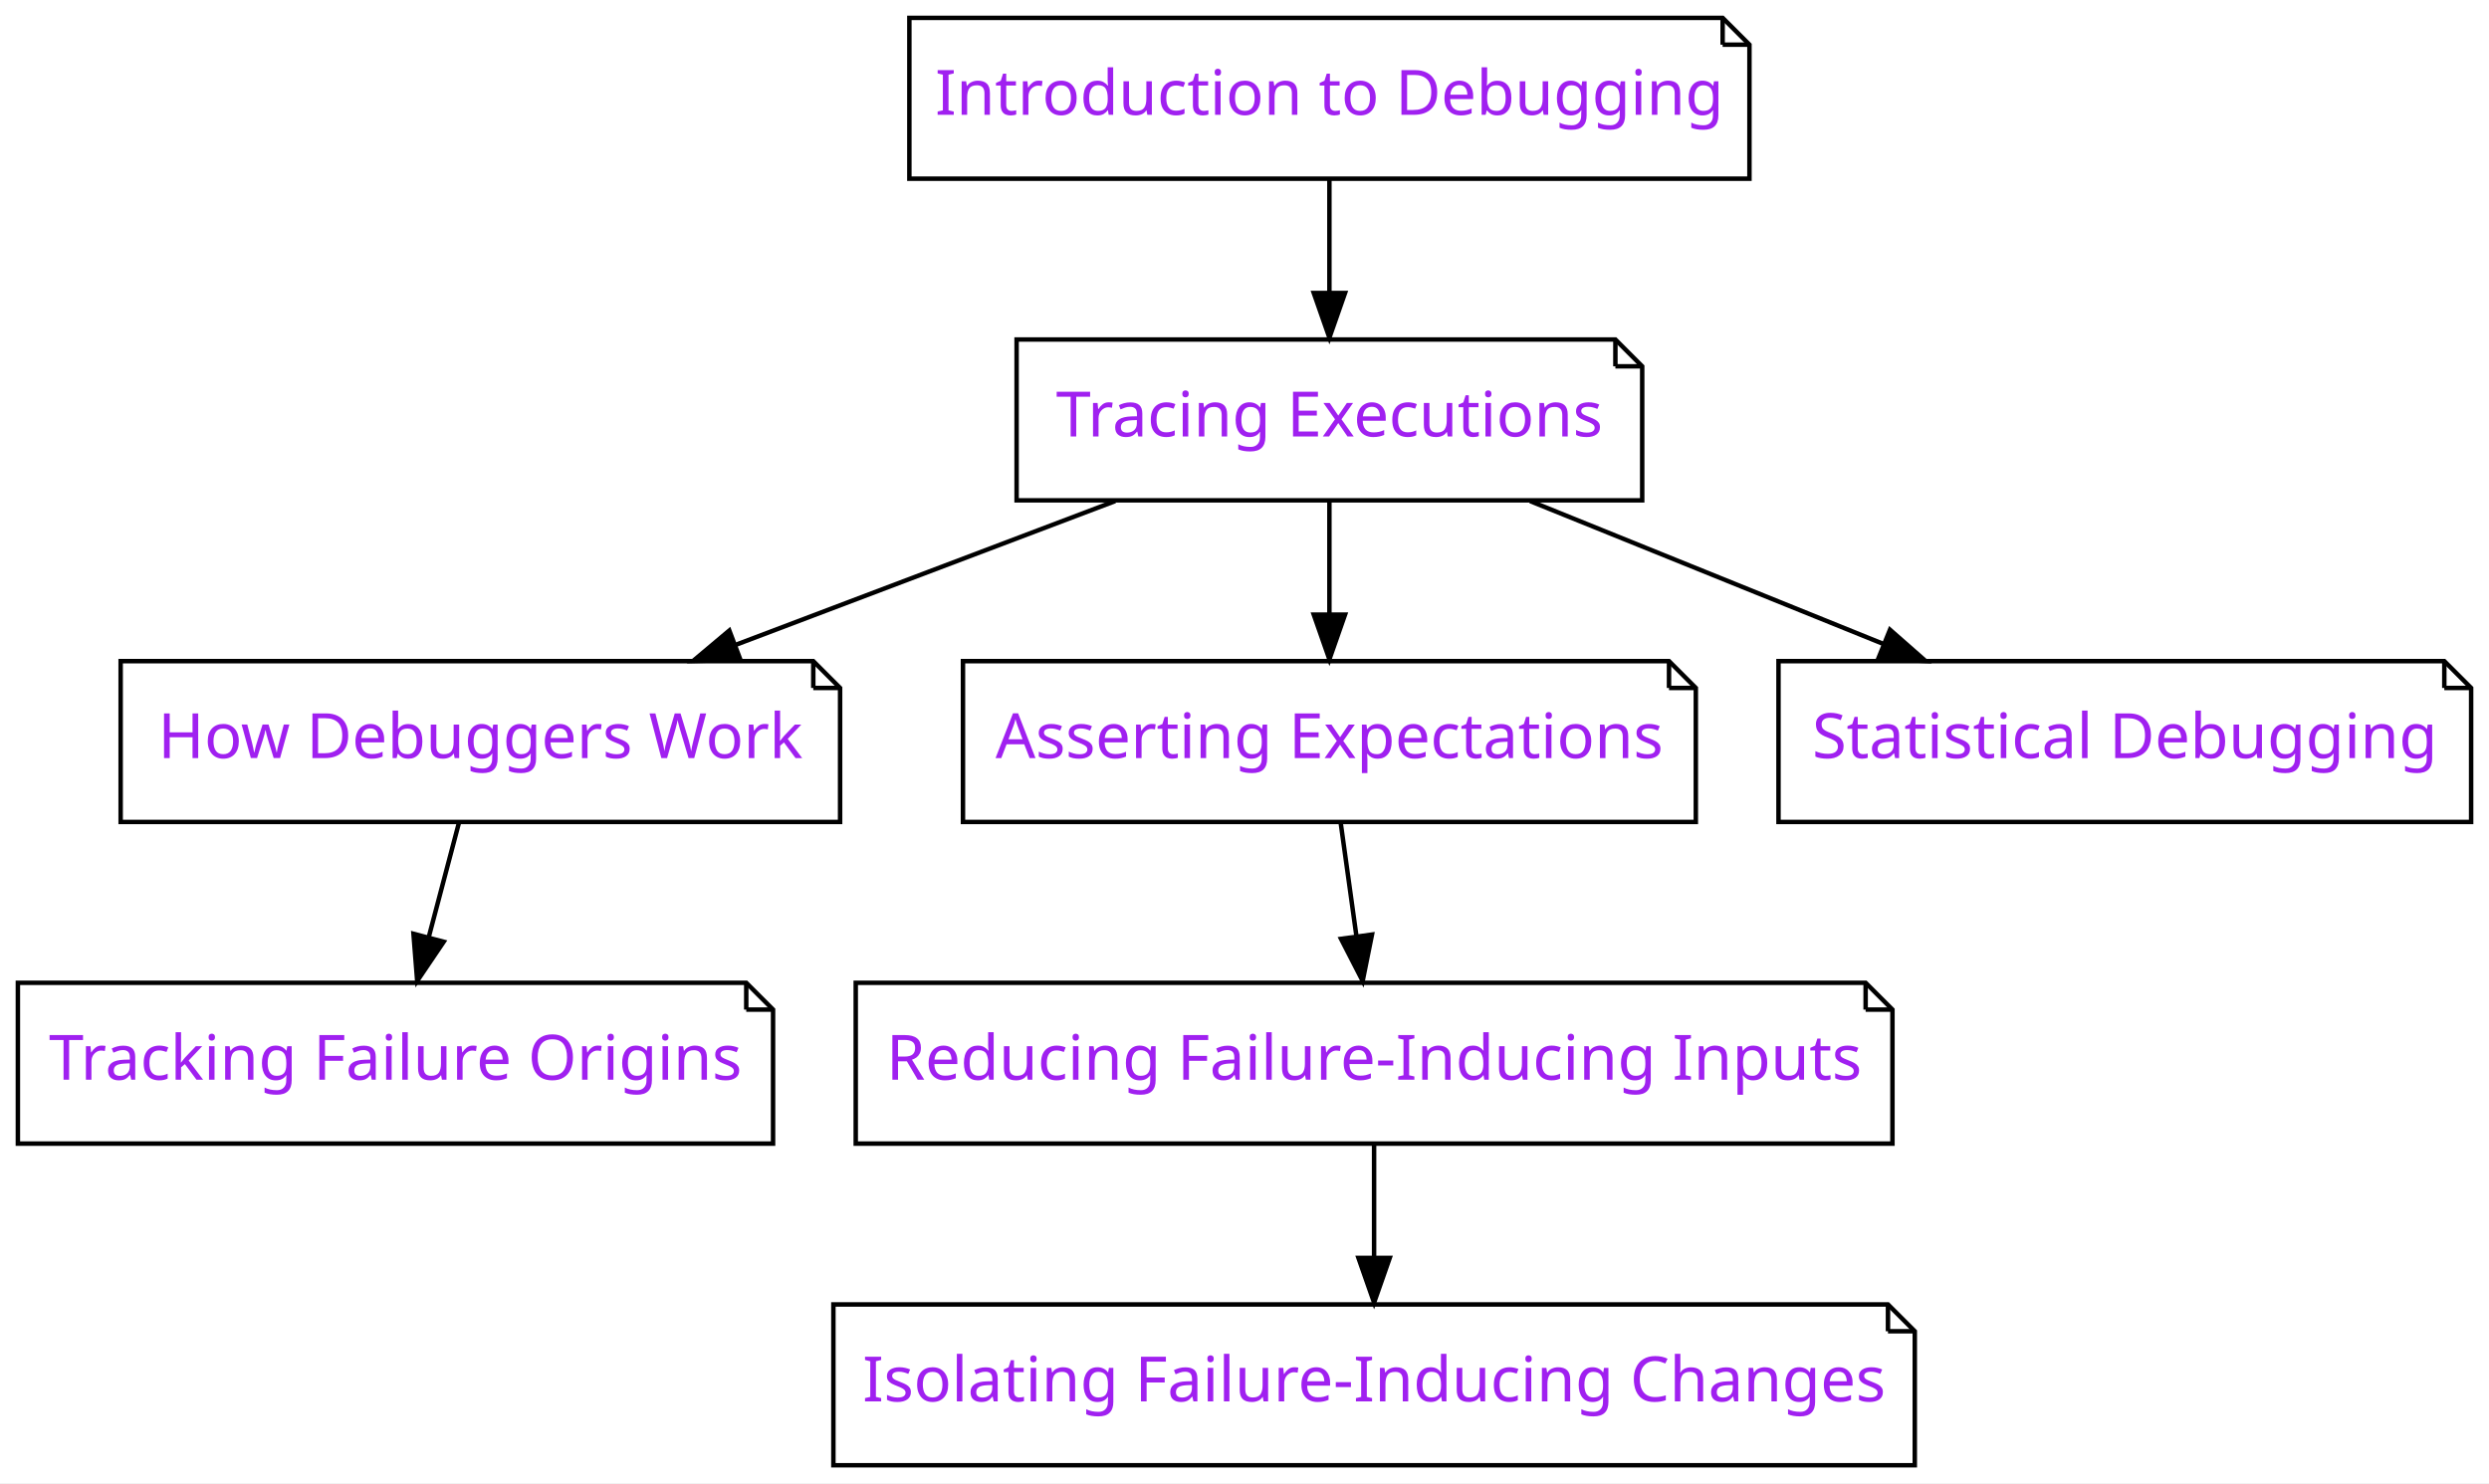
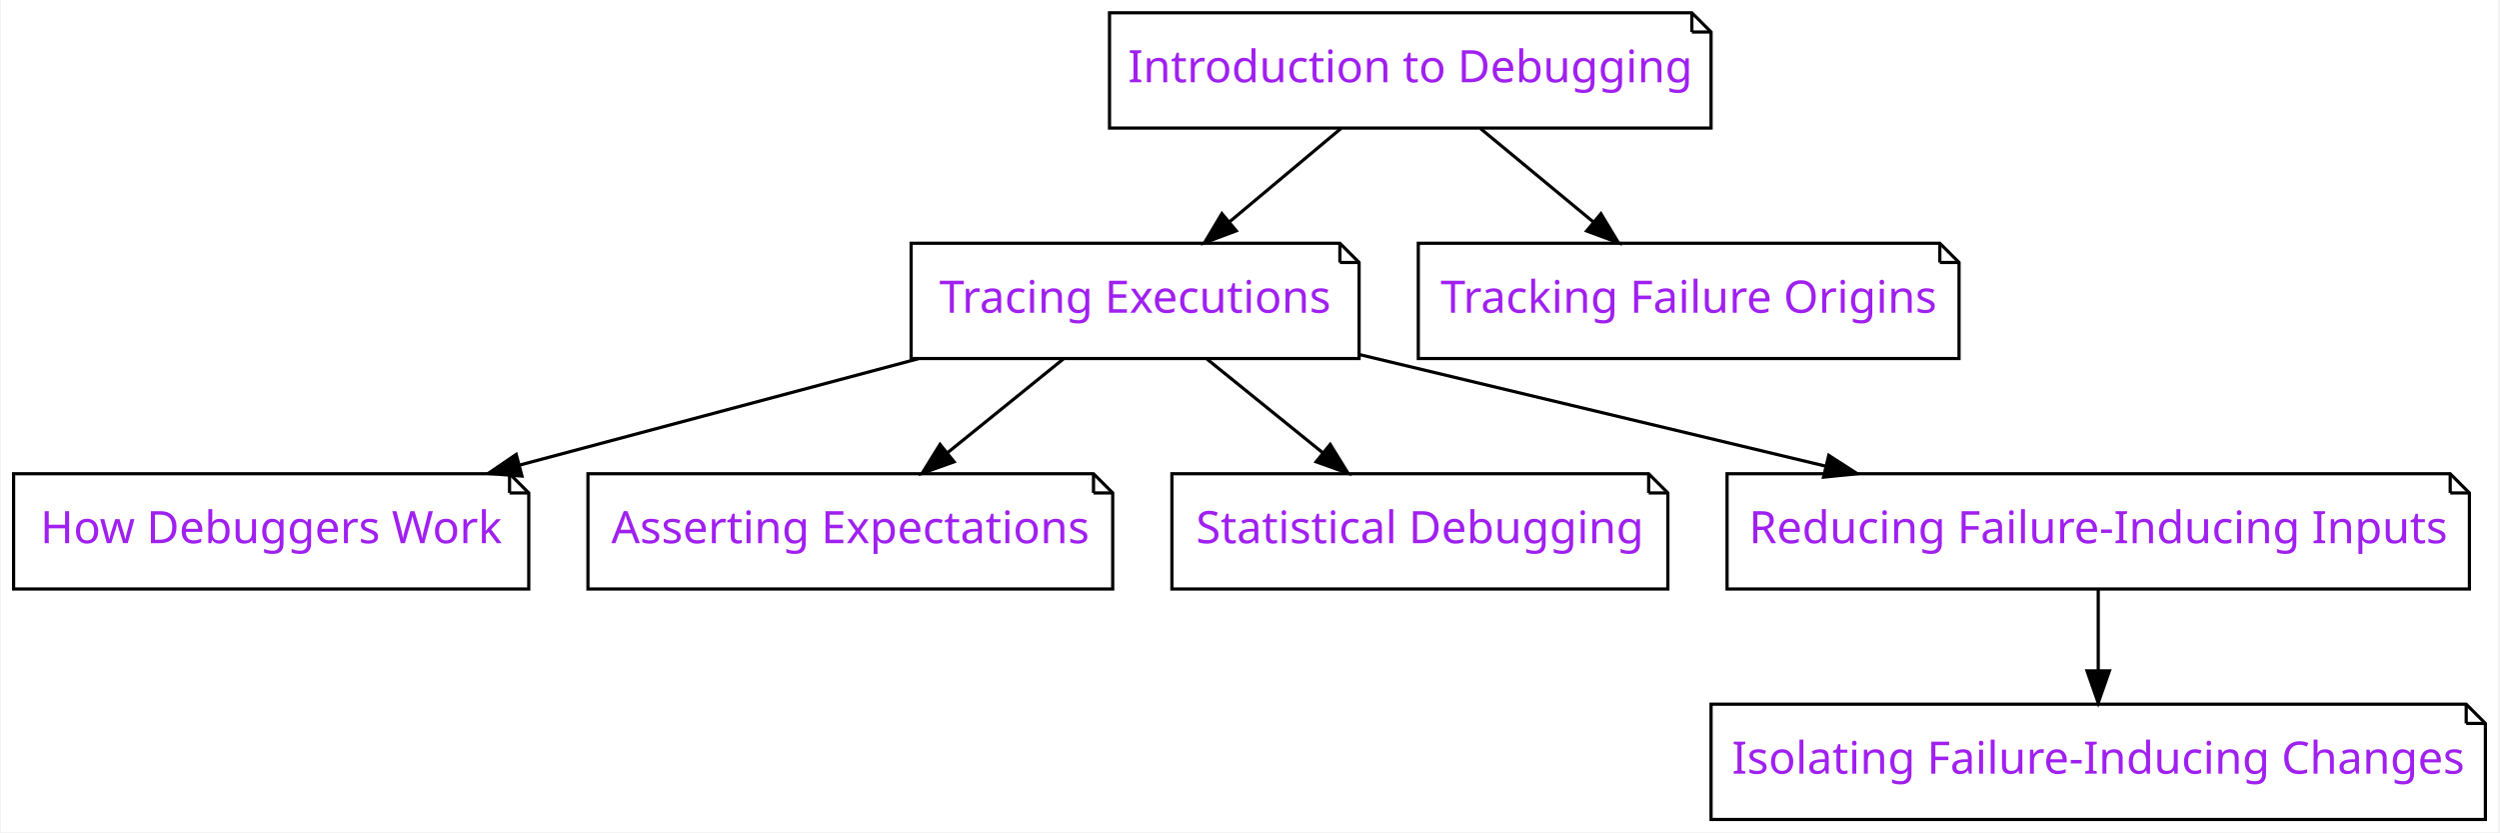
- <svg xmlns="http://www.w3.org/2000/svg" xmlns:xlink="http://www.w3.org/1999/xlink" width="557pt" height="332pt" viewBox="0.00 0.00 557.00 332.00">
-   <g id="graph0" class="graph" transform="scale(1 1) rotate(0) translate(4 328)">
-     <polygon fill="#ffffff" stroke="transparent" points="-4,4 -4,-328 553,-328 553,4 -4,4" />
+ <svg xmlns="http://www.w3.org/2000/svg" xmlns:xlink="http://www.w3.org/1999/xlink" width="781pt" height="260pt" viewBox="0.00 0.00 780.50 260.00">
+   <g id="graph0" class="graph" transform="scale(1 1) rotate(0) translate(4 256)">
+     <polygon fill="#ffffff" stroke="transparent" points="-4,4 -4,-256 776.5,-256 776.5,4 -4,4" />
    <g id="node1" class="node">
      <g id="a_node1">
        <a xlink:href="Tracer.ipynb" xlink:title="Tracer">
-           <polygon fill="#ffffff" stroke="#000000" points="357.5,-252 223.5,-252 223.5,-216 363.5,-216 363.5,-246 357.5,-252" />
-           <polyline fill="none" stroke="#000000" points="357.5,-252 357.5,-246 " />
-           <polyline fill="none" stroke="#000000" points="363.5,-246 357.5,-246 " />
-           <text text-anchor="middle" x="293.5" y="-230.3" font-family="Raleway" font-size="14.00" fill="#a020f0">Tracing Executions</text>
+           <polygon fill="#ffffff" stroke="#000000" points="414.5,-180 280.5,-180 280.5,-144 420.5,-144 420.5,-174 414.5,-180" />
+           <polyline fill="none" stroke="#000000" points="414.5,-180 414.5,-174 " />
+           <polyline fill="none" stroke="#000000" points="420.5,-174 414.5,-174 " />
+           <text text-anchor="middle" x="350.5" y="-158.3" font-family="Raleway" font-size="14.00" fill="#a020f0">Tracing Executions</text>
        </a>
      </g>
    </g>
    <g id="node2" class="node">
      <g id="a_node2">
        <a xlink:href="Debugger.ipynb" xlink:title="Debugger">
-           <polygon fill="#ffffff" stroke="#000000" points="178,-180 23,-180 23,-144 184,-144 184,-174 178,-180" />
-           <polyline fill="none" stroke="#000000" points="178,-180 178,-174 " />
-           <polyline fill="none" stroke="#000000" points="184,-174 178,-174 " />
-           <text text-anchor="middle" x="103.5" y="-158.3" font-family="Raleway" font-size="14.00" fill="#a020f0">How Debuggers Work</text>
+           <polygon fill="#ffffff" stroke="#000000" points="155,-108 0,-108 0,-72 161,-72 161,-102 155,-108" />
+           <polyline fill="none" stroke="#000000" points="155,-108 155,-102 " />
+           <polyline fill="none" stroke="#000000" points="161,-102 155,-102 " />
+           <text text-anchor="middle" x="80.5" y="-86.3" font-family="Raleway" font-size="14.00" fill="#a020f0">How Debuggers Work</text>
        </a>
      </g>
    </g>
    <g id="edge1" class="edge">
-       <path fill="none" stroke="#000000" d="M245.555,-215.831C219.692,-206.031 187.604,-193.871 160.472,-183.589" />
-       <polygon fill="#000000" stroke="#000000" points="161.692,-180.309 151.1,-180.038 159.211,-186.855 161.692,-180.309" />
+       <path fill="none" stroke="#000000" d="M282.716,-143.924C244.843,-133.825 197.493,-121.198 158.135,-110.703" />
+       <polygon fill="#000000" stroke="#000000" points="158.876,-107.278 148.312,-108.083 157.072,-114.042 158.876,-107.278" />
    </g>
    <g id="node3" class="node">
      <g id="a_node3">
        <a xlink:href="Assertions.ipynb" xlink:title="Assertions">
-           <polygon fill="#ffffff" stroke="#000000" points="369.5,-180 211.5,-180 211.5,-144 375.5,-144 375.5,-174 369.5,-180" />
-           <polyline fill="none" stroke="#000000" points="369.5,-180 369.5,-174 " />
-           <polyline fill="none" stroke="#000000" points="375.5,-174 369.5,-174 " />
-           <text text-anchor="middle" x="293.5" y="-158.3" font-family="Raleway" font-size="14.00" fill="#a020f0">Asserting Expectations</text>
+           <polygon fill="#ffffff" stroke="#000000" points="337.5,-108 179.5,-108 179.5,-72 343.5,-72 343.5,-102 337.5,-108" />
+           <polyline fill="none" stroke="#000000" points="337.5,-108 337.5,-102 " />
+           <polyline fill="none" stroke="#000000" points="343.5,-102 337.5,-102 " />
+           <text text-anchor="middle" x="261.5" y="-86.3" font-family="Raleway" font-size="14.00" fill="#a020f0">Asserting Expectations</text>
        </a>
      </g>
    </g>
    <g id="edge2" class="edge">
-       <path fill="none" stroke="#000000" d="M293.5,-215.831C293.5,-208.131 293.5,-198.974 293.5,-190.417" />
-       <polygon fill="#000000" stroke="#000000" points="297,-190.413 293.5,-180.413 290,-190.413 297,-190.413" />
+       <path fill="none" stroke="#000000" d="M328.041,-143.831C317.079,-134.963 303.73,-124.164 291.873,-114.572" />
+       <polygon fill="#000000" stroke="#000000" points="293.927,-111.731 283.951,-108.163 289.524,-117.173 293.927,-111.731" />
    </g>
    <g id="node4" class="node">
      <g id="a_node4">
        <a xlink:href="StatisticalDebugger.ipynb" xlink:title="StatisticalDebugger">
-           <polygon fill="#ffffff" stroke="#000000" points="543,-180 394,-180 394,-144 549,-144 549,-174 543,-180" />
-           <polyline fill="none" stroke="#000000" points="543,-180 543,-174 " />
-           <polyline fill="none" stroke="#000000" points="549,-174 543,-174 " />
-           <text text-anchor="middle" x="471.5" y="-158.3" font-family="Raleway" font-size="14.00" fill="#a020f0">Statistical Debugging</text>
+           <polygon fill="#ffffff" stroke="#000000" points="511,-108 362,-108 362,-72 517,-72 517,-102 511,-108" />
+           <polyline fill="none" stroke="#000000" points="511,-108 511,-102 " />
+           <polyline fill="none" stroke="#000000" points="517,-102 511,-102 " />
+           <text text-anchor="middle" x="439.5" y="-86.3" font-family="Raleway" font-size="14.00" fill="#a020f0">Statistical Debugging</text>
        </a>
      </g>
    </g>
    <g id="edge3" class="edge">
-       <path fill="none" stroke="#000000" d="M338.417,-215.831C362.435,-206.116 392.183,-194.083 417.459,-183.859" />
-       <polygon fill="#000000" stroke="#000000" points="418.948,-187.032 426.906,-180.038 416.323,-180.543 418.948,-187.032" />
+       <path fill="none" stroke="#000000" d="M372.959,-143.831C383.921,-134.963 397.27,-124.164 409.127,-114.572" />
+       <polygon fill="#000000" stroke="#000000" points="411.476,-117.173 417.049,-108.163 407.073,-111.731 411.476,-117.173" />
+     </g>
+     <g id="node5" class="node">
+       <g id="a_node5">
+         <a xlink:href="DeltaDebugger.ipynb" xlink:title="DeltaDebugger">
+           <polygon fill="#ffffff" stroke="#000000" points="761.5,-108 535.5,-108 535.5,-72 767.5,-72 767.5,-102 761.5,-108" />
+           <polyline fill="none" stroke="#000000" points="761.5,-108 761.5,-102 " />
+           <polyline fill="none" stroke="#000000" points="767.5,-102 761.5,-102 " />
+           <text text-anchor="middle" x="651.5" y="-86.3" font-family="Raleway" font-size="14.00" fill="#a020f0">Reducing Failure-Inducing Inputs</text>
+         </a>
+       </g>
+     </g>
+     <g id="edge4" class="edge">
+       <path fill="none" stroke="#000000" d="M420.691,-145.21C464.146,-134.816 520.233,-121.4 566.236,-110.395" />
+       <polygon fill="#000000" stroke="#000000" points="567.279,-113.745 576.191,-108.014 565.651,-106.937 567.279,-113.745" />
+     </g>
+     <g id="node8" class="node">
+       <g id="a_node8">
+         <a xlink:href="ChangeDebugger.ipynb" xlink:title="ChangeDebugger">
+           <polygon fill="#ffffff" stroke="#000000" points="766.5,-36 530.5,-36 530.5,0 772.5,0 772.5,-30 766.5,-36" />
+           <polyline fill="none" stroke="#000000" points="766.5,-36 766.5,-30 " />
+           <polyline fill="none" stroke="#000000" points="772.5,-30 766.5,-30 " />
+           <text text-anchor="middle" x="651.5" y="-14.3" font-family="Raleway" font-size="14.00" fill="#a020f0">Isolating Failure-Inducing Changes</text>
+         </a>
+       </g>
+     </g>
+     <g id="edge7" class="edge">
+       <path fill="none" stroke="#000000" d="M651.5,-71.831C651.5,-64.131 651.5,-54.974 651.5,-46.417" />
+       <polygon fill="#000000" stroke="#000000" points="655,-46.413 651.5,-36.413 648,-46.413 655,-46.413" />
    </g>
    <g id="node6" class="node">
      <g id="a_node6">
-         <a xlink:href="Slicer.ipynb" xlink:title="Slicer">
-           <polygon fill="#ffffff" stroke="#000000" points="163,-108 0,-108 0,-72 169,-72 169,-102 163,-108" />
-           <polyline fill="none" stroke="#000000" points="163,-108 163,-102 " />
-           <polyline fill="none" stroke="#000000" points="169,-102 163,-102 " />
-           <text text-anchor="middle" x="84.5" y="-86.3" font-family="Raleway" font-size="14.00" fill="#a020f0">Tracking Failure Origins</text>
+         <a xlink:href="Intro_Debugging.ipynb" xlink:title="Intro_Debugging">
+           <polygon fill="#ffffff" stroke="#000000" points="524.5,-252 342.5,-252 342.5,-216 530.5,-216 530.5,-246 524.5,-252" />
+           <polyline fill="none" stroke="#000000" points="524.5,-252 524.5,-246 " />
+           <polyline fill="none" stroke="#000000" points="530.5,-246 524.5,-246 " />
+           <text text-anchor="middle" x="436.5" y="-230.3" font-family="Raleway" font-size="14.00" fill="#a020f0">Introduction to Debugging</text>
        </a>
      </g>
    </g>
    <g id="edge5" class="edge">
-       <path fill="none" stroke="#000000" d="M98.706,-143.831C96.651,-136.046 94.204,-126.773 91.924,-118.135" />
-       <polygon fill="#000000" stroke="#000000" points="95.295,-117.189 89.359,-108.413 88.526,-118.975 95.295,-117.189" />
+       <path fill="none" stroke="#000000" d="M414.799,-215.831C404.308,-207.048 391.555,-196.371 380.181,-186.849" />
+       <polygon fill="#000000" stroke="#000000" points="382.109,-183.899 372.195,-180.163 377.615,-189.266 382.109,-183.899" />
    </g>
    <g id="node7" class="node">
      <g id="a_node7">
-         <a xlink:href="DeltaDebugger.ipynb" xlink:title="DeltaDebugger">
-           <polygon fill="#ffffff" stroke="#000000" points="413.5,-108 187.5,-108 187.5,-72 419.5,-72 419.5,-102 413.5,-108" />
-           <polyline fill="none" stroke="#000000" points="413.5,-108 413.5,-102 " />
-           <polyline fill="none" stroke="#000000" points="419.5,-102 413.5,-102 " />
-           <text text-anchor="middle" x="303.5" y="-86.3" font-family="Raleway" font-size="14.00" fill="#a020f0">Reducing Failure-Inducing Inputs</text>
+         <a xlink:href="Slicer.ipynb" xlink:title="Slicer">
+           <polygon fill="#ffffff" stroke="#000000" points="602,-180 439,-180 439,-144 608,-144 608,-174 602,-180" />
+           <polyline fill="none" stroke="#000000" points="602,-180 602,-174 " />
+           <polyline fill="none" stroke="#000000" points="608,-174 602,-174 " />
+           <text text-anchor="middle" x="523.5" y="-158.3" font-family="Raleway" font-size="14.00" fill="#a020f0">Tracking Failure Origins</text>
        </a>
      </g>
    </g>
    <g id="edge6" class="edge">
-       <path fill="none" stroke="#000000" d="M296.023,-143.831C297.093,-136.131 298.365,-126.974 299.553,-118.417" />
-       <polygon fill="#000000" stroke="#000000" points="303.034,-118.8 300.943,-108.413 296.1,-117.837 303.034,-118.8" />
-     </g>
-     <g id="node5" class="node">
-       <g id="a_node5">
-         <a xlink:href="Intro_Debugging.ipynb" xlink:title="Intro_Debugging">
-           <polygon fill="#ffffff" stroke="#000000" points="381.5,-324 199.5,-324 199.5,-288 387.5,-288 387.5,-318 381.5,-324" />
-           <polyline fill="none" stroke="#000000" points="381.5,-324 381.5,-318 " />
-           <polyline fill="none" stroke="#000000" points="387.5,-318 381.5,-318 " />
-           <text text-anchor="middle" x="293.5" y="-302.3" font-family="Raleway" font-size="14.00" fill="#a020f0">Introduction to Debugging</text>
-         </a>
-       </g>
-     </g>
-     <g id="edge4" class="edge">
-       <path fill="none" stroke="#000000" d="M293.5,-287.831C293.5,-280.131 293.5,-270.974 293.5,-262.417" />
-       <polygon fill="#000000" stroke="#000000" points="297,-262.413 293.5,-252.413 290,-262.413 297,-262.413" />
-     </g>
-     <g id="node8" class="node">
-       <g id="a_node8">
-         <a xlink:href="ChangeDebugger.ipynb" xlink:title="ChangeDebugger">
-           <polygon fill="#ffffff" stroke="#000000" points="418.5,-36 182.5,-36 182.5,0 424.5,0 424.5,-30 418.5,-36" />
-           <polyline fill="none" stroke="#000000" points="418.5,-36 418.5,-30 " />
-           <polyline fill="none" stroke="#000000" points="424.5,-30 418.5,-30 " />
-           <text text-anchor="middle" x="303.5" y="-14.3" font-family="Raleway" font-size="14.00" fill="#a020f0">Isolating Failure-Inducing Changes</text>
-         </a>
-       </g>
-     </g>
-     <g id="edge7" class="edge">
-       <path fill="none" stroke="#000000" d="M303.5,-71.831C303.5,-64.131 303.5,-54.974 303.5,-46.417" />
-       <polygon fill="#000000" stroke="#000000" points="307,-46.413 303.5,-36.413 300,-46.413 307,-46.413" />
+       <path fill="none" stroke="#000000" d="M458.454,-215.831C469.17,-206.963 482.219,-196.164 493.809,-186.572" />
+       <polygon fill="#000000" stroke="#000000" points="496.081,-189.235 501.553,-180.163 491.618,-183.842 496.081,-189.235" />
    </g>
  </g>
</svg>
